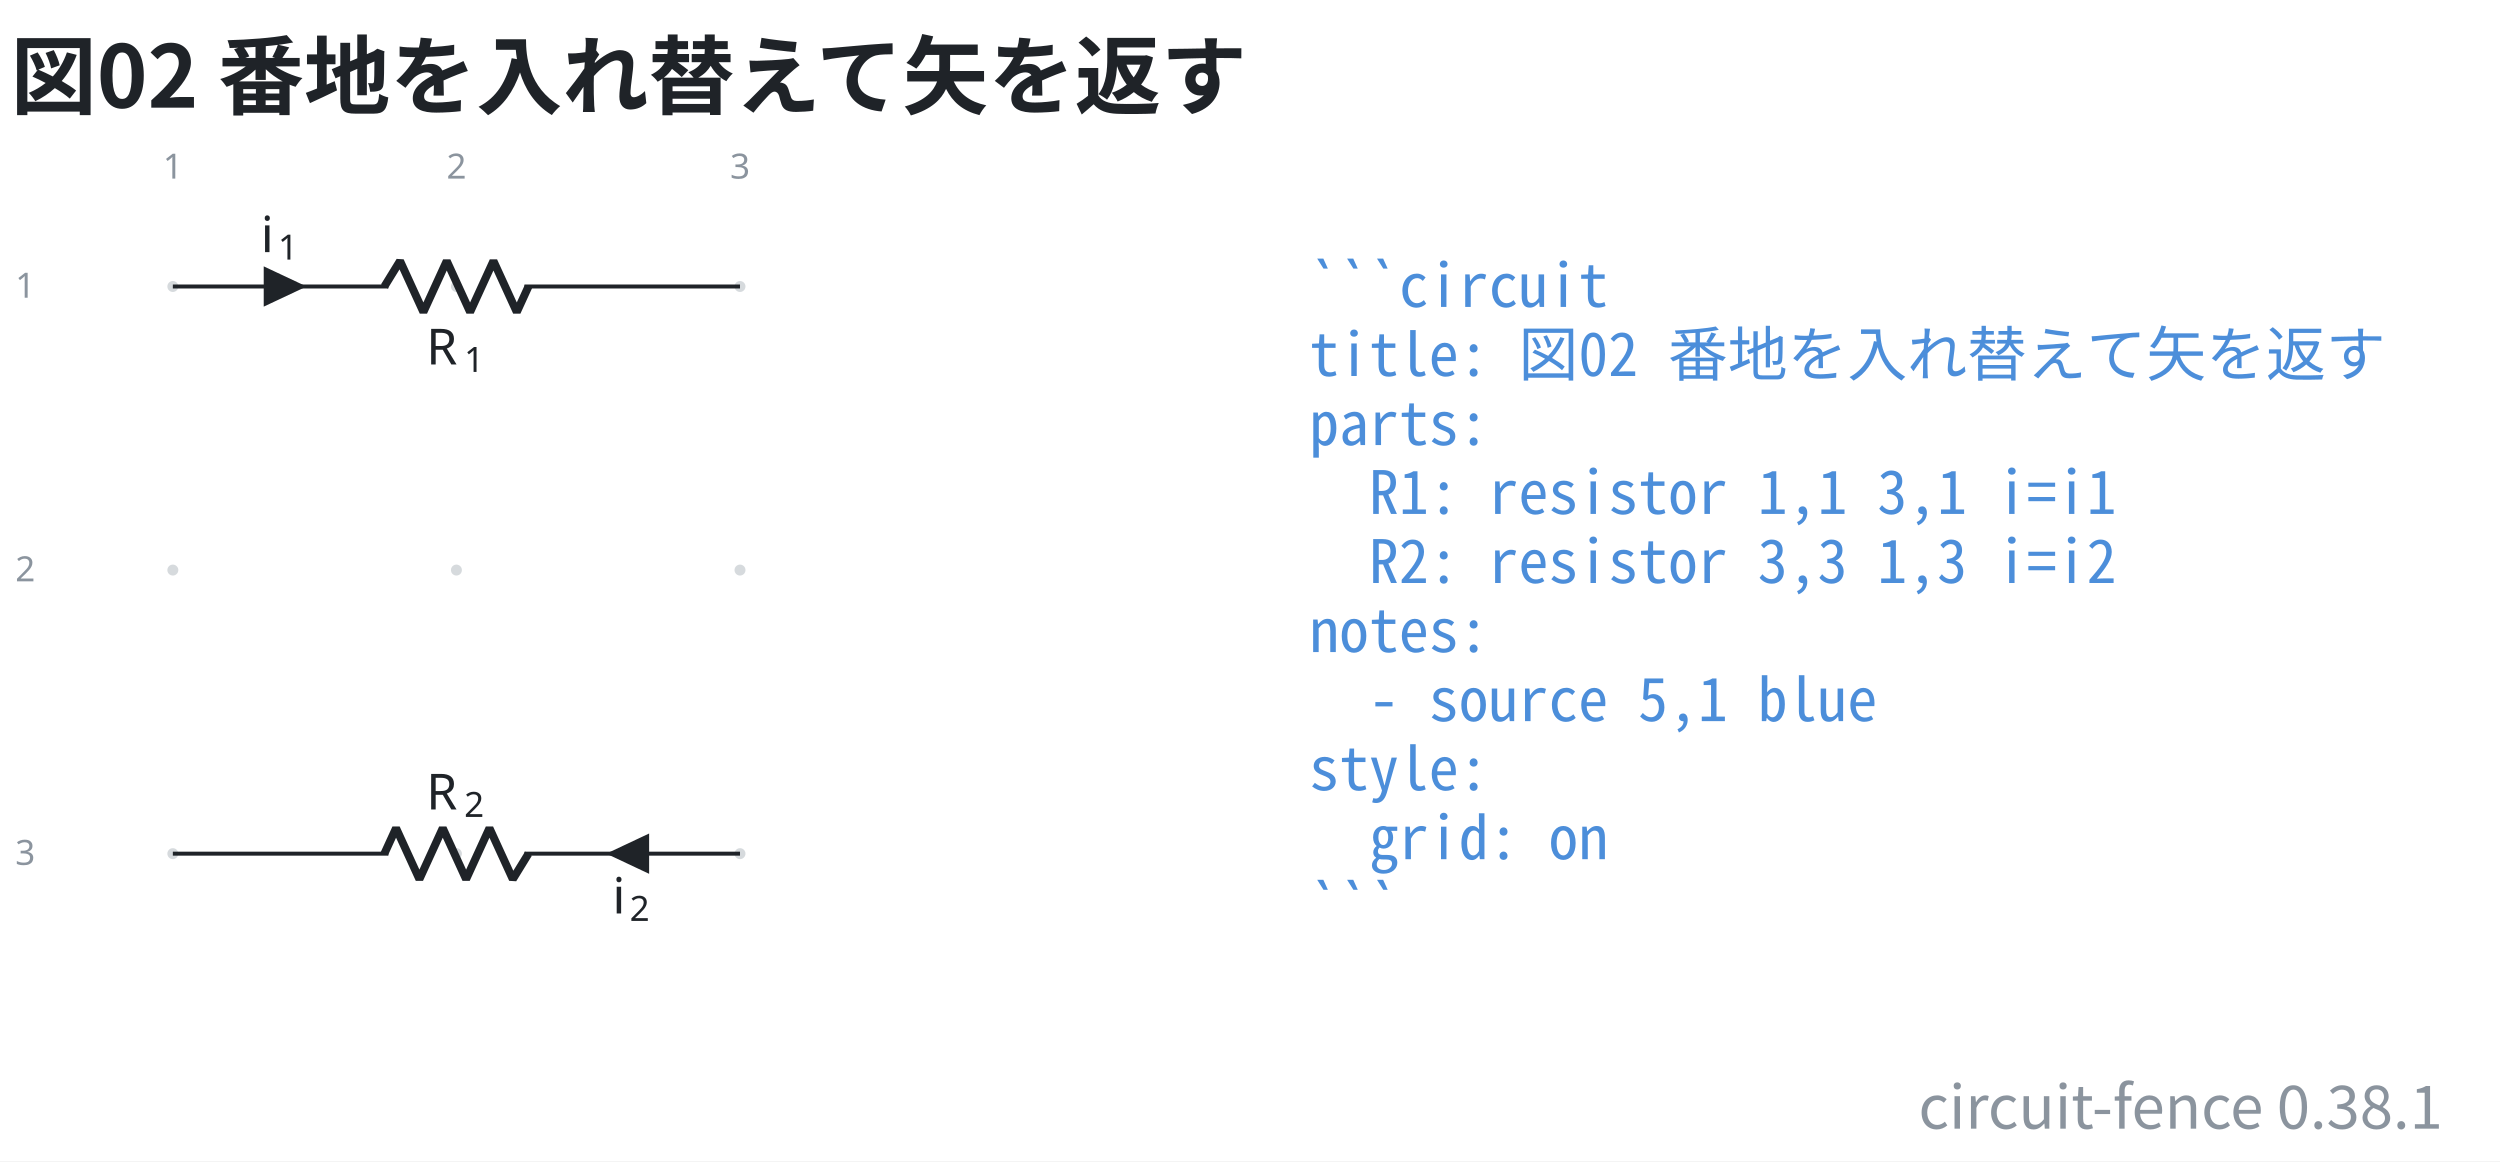
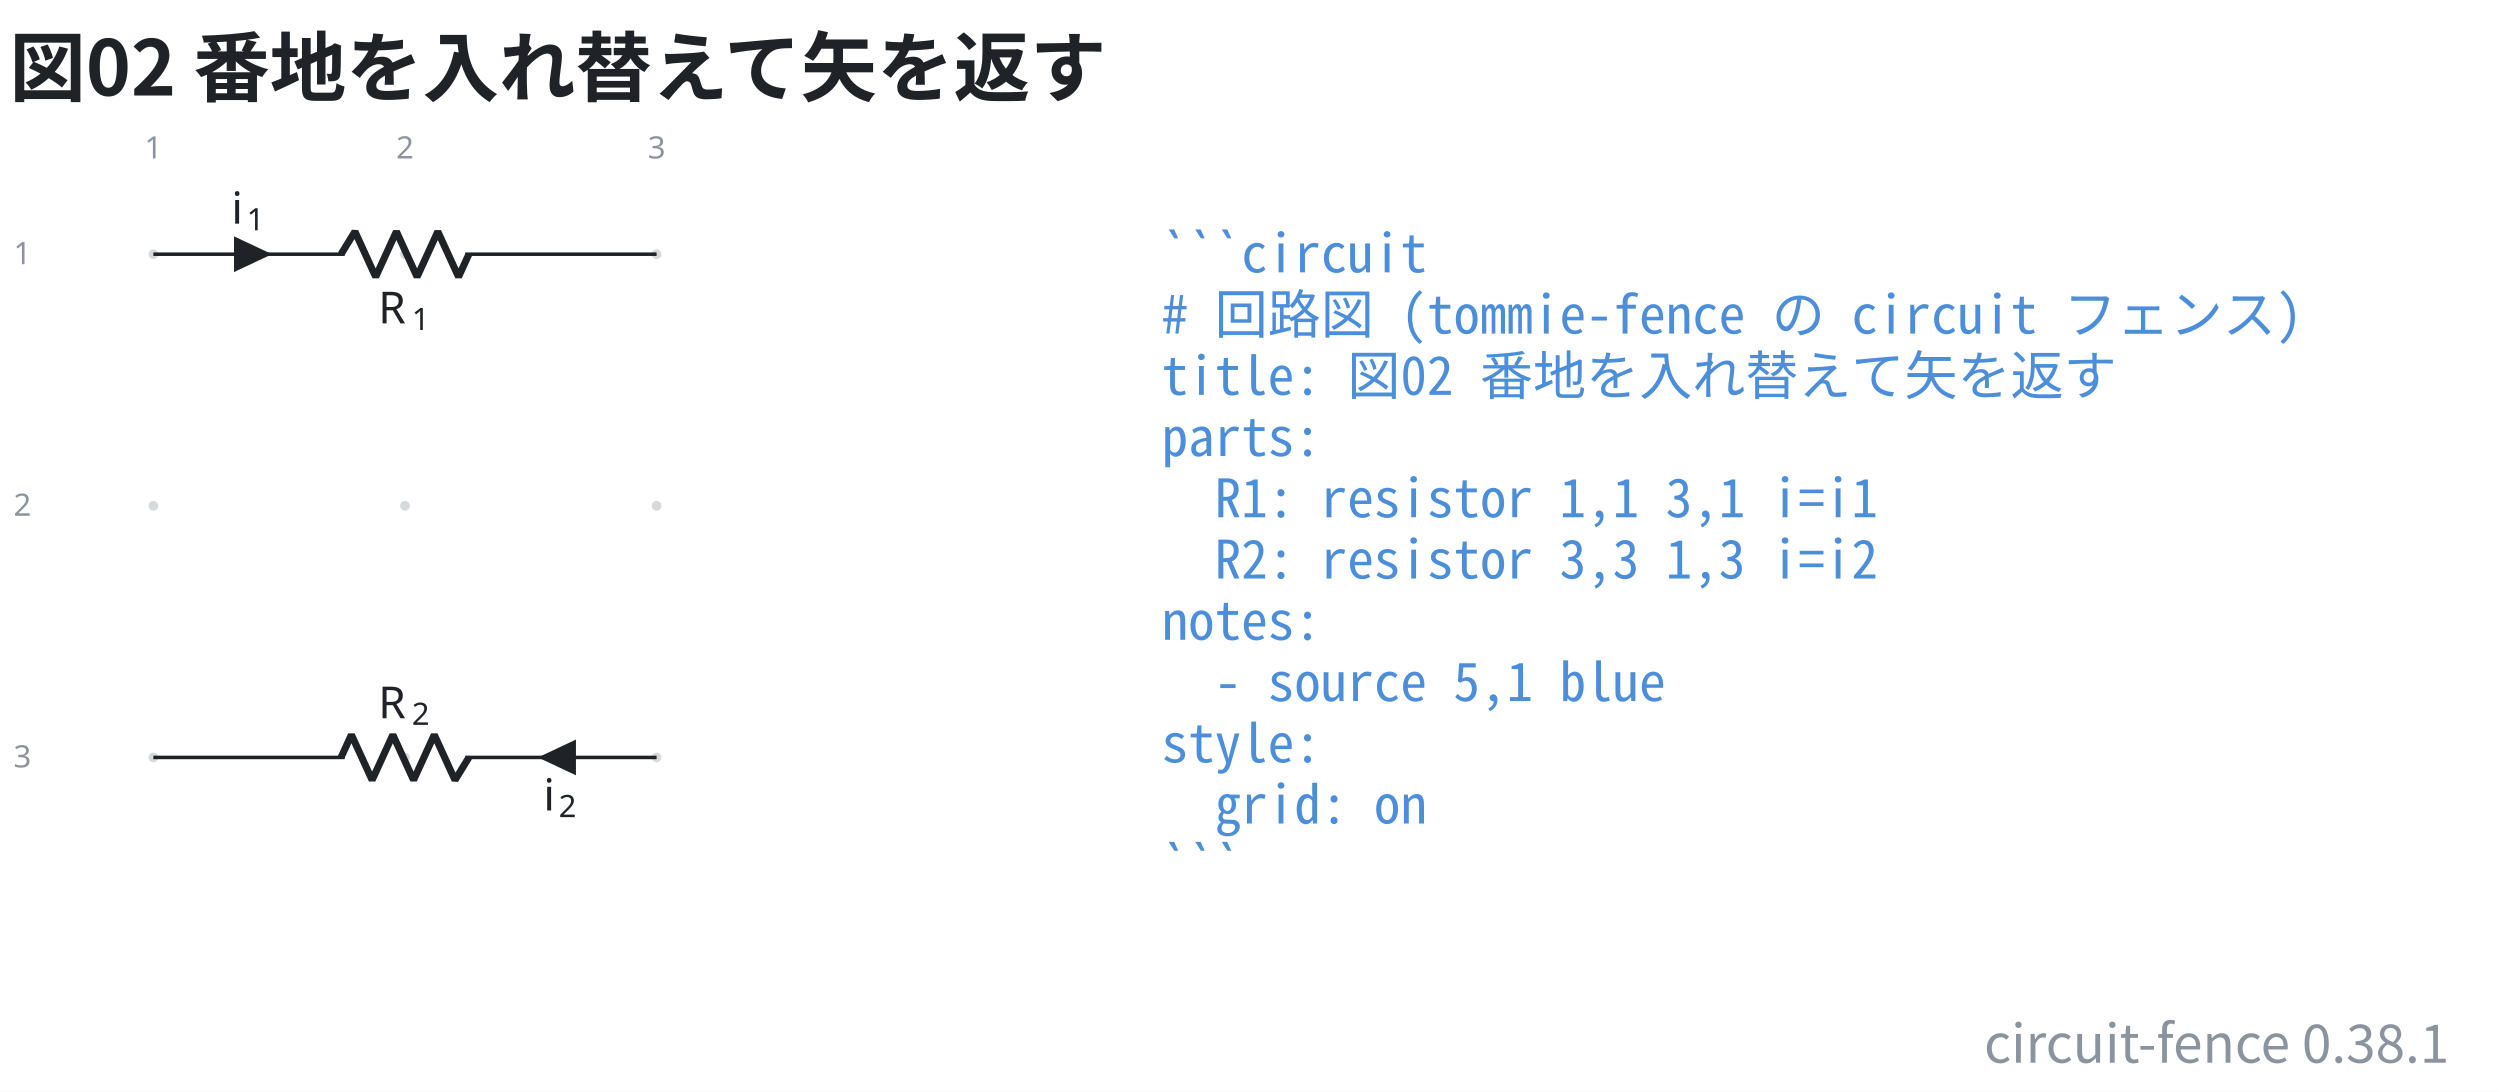
- <svg xmlns="http://www.w3.org/2000/svg" data-figure-paper="#ffffff" data-circuit-fence="0.38.1" fill="#1f2328" width="668.883" height="310.704" viewBox="-72 -72 501.663 233.028">
-   <rect x="-72" y="-72" width="501.663" height="233.028" fill="#ffffff" />
+ <svg xmlns="http://www.w3.org/2000/svg" data-figure-paper="#ffffff" data-circuit-fence="0.38.1" fill="#1f2328" width="753.863" height="329.179" viewBox="-72 -72 565.397 246.884">
+   <rect x="-72" y="-72" width="565.397" height="246.884" fill="#ffffff" />
  <g stroke="#1f2328" stroke-miterlimit="10" stroke-width=".8">
    <path fill="#8b949e" fill-opacity=".35" stroke="none" stroke-opacity=".35" d="M-36.218-14.511a1.1 1.1 0 1 0-2.2 0 1.1 1.1 0 0 0 2.2 0M-36.218 42.394a1.1 1.1 0 1 0-2.2 0 1.1 1.1 0 0 0 2.2 0M-36.218 99.3a1.1 1.1 0 1 0-2.2 0 1.1 1.1 0 0 0 2.2 0M20.688-14.511a1.1 1.1 0 1 0-2.2 0 1.1 1.1 0 0 0 2.2 0M20.688 42.394a1.1 1.1 0 1 0-2.2 0 1.1 1.1 0 0 0 2.2 0M20.688 99.3a1.1 1.1 0 1 0-2.2 0 1.1 1.1 0 0 0 2.2 0M77.593-14.511a1.1 1.1 0 1 0-2.2 0 1.1 1.1 0 0 0 2.2 0M77.593 42.394a1.1 1.1 0 1 0-2.2 0 1.1 1.1 0 0 0 2.2 0M77.593 99.3a1.1 1.1 0 1 0-2.2 0 1.1 1.1 0 0 0 2.2 0m-1.1 0" />
    <g fill="#8b949e" stroke="#8b949e">
      <text x="-37.318" y="-14.511" fill="#8b949e" stroke="none" font-family="cmr7" font-size="7" transform="translate(-1.993 -21.645)">1</text>
    </g>
    <g fill="#8b949e" stroke="#8b949e">
      <text x="-37.318" y="-14.511" fill="#8b949e" stroke="none" font-family="cmr7" font-size="7" transform="translate(54.912 -21.645)">2</text>
    </g>
    <g fill="#8b949e" stroke="#8b949e">
      <text x="-37.318" y="-14.511" fill="#8b949e" stroke="none" font-family="cmr7" font-size="7" transform="translate(111.818 -21.645)">3</text>
    </g>
    <g fill="#8b949e" stroke="#8b949e">
      <text x="-37.318" y="-14.511" fill="#8b949e" stroke="none" font-family="cmr7" font-size="7" transform="translate(-31.62 2.256)">1</text>
    </g>
    <g fill="#8b949e" stroke="#8b949e">
      <text x="-37.318" y="-14.511" fill="#8b949e" stroke="none" font-family="cmr7" font-size="7" transform="translate(-31.62 59.161)">2</text>
    </g>
    <g fill="#8b949e" stroke="#8b949e">
      <text x="-37.318" y="-14.511" fill="#8b949e" stroke="none" font-family="cmr7" font-size="7" transform="translate(-31.62 116.067)">3</text>
    </g>
    <path fill="none" d="M-37.318-14.511h.4m-.4 0H5.93m27.315 0h43.248m-113.811 0H5.93m70.163 0h.4" />
    <g stroke-linejoin="bevel" stroke-width="1.6">
      <path fill="none" d="m5.13-14.511 3.143-5.122L12.96-9.39l4.686-10.243L22.33-9.39l4.685-10.243L31.702-9.39l2.343-5.121" />
    </g>
    <g stroke="none">
      <text x="-37.318" y="-14.511" font-family="cmmi10" font-size="10" transform="translate(50.866 15.648)">R</text>
      <text x="-29.725" y="-13.011" font-family="cmr7" font-size="7" transform="translate(50.866 15.648)">1</text>
    </g>
    <path d="M-18.681-14.511v3.414l7.255-3.414-7.255-3.415v3.415" />
    <g stroke="none">
      <text x="-37.318" y="-14.511" font-family="cmmi10" font-size="10" transform="translate(17.658 -6.9)">i</text>
      <text x="-33.873" y="-13.011" font-family="cmr7" font-size="7" transform="translate(17.658 -6.9)">1</text>
    </g>
    <path fill="none" d="M76.493 99.3h-.4m.4 0H33.245m-27.315 0h-43.248m113.811 0H33.245m-70.163 0h-.4" />
    <g stroke-linejoin="bevel" stroke-width="1.6">
      <path fill="none" d="m34.045 99.3-3.143 5.121-4.686-10.243-4.685 10.243-4.686-10.243-4.686 10.243-4.686-10.243L5.131 99.3" />
    </g>
    <g stroke="none">
      <text x="-37.318" y="-14.511" font-family="cmmi10" font-size="10" transform="translate(50.866 104.948)">R</text>
      <text x="-29.725" y="-13.011" font-family="cmr7" font-size="7" transform="translate(50.866 104.948)">2</text>
    </g>
    <path d="M57.857 99.3v-3.415L50.6 99.3l7.256 3.414V99.3" />
    <g stroke="none">
      <text x="-37.318" y="-14.511" font-family="cmmi10" font-size="10" transform="translate(88.221 125.806)">i</text>
      <text x="-33.873" y="-13.011" font-family="cmr7" font-size="7" transform="translate(88.221 125.806)">2</text>
    </g>
    <g>
      <text x="-37.318" y="-14.511" fill="#4c8eda" stroke="none" font-family="'Noto Sans Mono CJK JP',ui-monospace,'SFMono-Regular',Consolas,'Liberation Mono',monospace" font-size="12" transform="translate(228.022 4.1)" xml:space="preserve">```circuit</text>
    </g>
    <g>
-       <text x="-37.318" y="-14.511" fill="#4c8eda" stroke="none" font-family="'Noto Sans Mono CJK JP',ui-monospace,'SFMono-Regular',Consolas,'Liberation Mono',monospace" font-size="12" transform="translate(228.022 17.956)" xml:space="preserve">title: 図02 番地を入れ替えて矢を返す</text>
+       <text x="-37.318" y="-14.511" fill="#4c8eda" stroke="none" font-family="'Noto Sans Mono CJK JP',ui-monospace,'SFMono-Regular',Consolas,'Liberation Mono',monospace" font-size="12" transform="translate(228.022 17.956)" xml:space="preserve"># 回路図 (tommie-fence の circuit フェンス)</text>
    </g>
    <g>
-       <text x="-37.318" y="-14.511" fill="#4c8eda" stroke="none" font-family="'Noto Sans Mono CJK JP',ui-monospace,'SFMono-Regular',Consolas,'Liberation Mono',monospace" font-size="12" transform="translate(228.022 31.813)" xml:space="preserve">parts:</text>
+       <text x="-37.318" y="-14.511" fill="#4c8eda" stroke="none" font-family="'Noto Sans Mono CJK JP',ui-monospace,'SFMono-Regular',Consolas,'Liberation Mono',monospace" font-size="12" transform="translate(228.022 31.813)" xml:space="preserve">title: 図02 番地を入れ替えて矢を返す</text>
    </g>
    <g>
-       <text x="-37.318" y="-14.511" fill="#4c8eda" stroke="none" font-family="'Noto Sans Mono CJK JP',ui-monospace,'SFMono-Regular',Consolas,'Liberation Mono',monospace" font-size="12" transform="translate(228.022 45.641)" xml:space="preserve">  R1: resistor 1,1 3,1 i=i1</text>
+       <text x="-37.318" y="-14.511" fill="#4c8eda" stroke="none" font-family="'Noto Sans Mono CJK JP',ui-monospace,'SFMono-Regular',Consolas,'Liberation Mono',monospace" font-size="12" transform="translate(228.022 45.641)" xml:space="preserve">parts:</text>
    </g>
    <g>
-       <text x="-37.318" y="-14.511" fill="#4c8eda" stroke="none" font-family="'Noto Sans Mono CJK JP',ui-monospace,'SFMono-Regular',Consolas,'Liberation Mono',monospace" font-size="12" transform="translate(228.022 59.498)" xml:space="preserve">  R2: resistor 3,3 1,3 i=i2</text>
+       <text x="-37.318" y="-14.511" fill="#4c8eda" stroke="none" font-family="'Noto Sans Mono CJK JP',ui-monospace,'SFMono-Regular',Consolas,'Liberation Mono',monospace" font-size="12" transform="translate(228.022 59.498)" xml:space="preserve">  R1: resistor 1,1 3,1 i=i1</text>
    </g>
    <g>
-       <text x="-37.318" y="-14.511" fill="#4c8eda" stroke="none" font-family="'Noto Sans Mono CJK JP',ui-monospace,'SFMono-Regular',Consolas,'Liberation Mono',monospace" font-size="12" transform="translate(228.022 73.354)" xml:space="preserve">notes:</text>
+       <text x="-37.318" y="-14.511" fill="#4c8eda" stroke="none" font-family="'Noto Sans Mono CJK JP',ui-monospace,'SFMono-Regular',Consolas,'Liberation Mono',monospace" font-size="12" transform="translate(228.022 73.354)" xml:space="preserve">  R2: resistor 3,3 1,3 i=i2</text>
    </g>
    <g>
-       <text x="-37.318" y="-14.511" fill="#4c8eda" stroke="none" font-family="'Noto Sans Mono CJK JP',ui-monospace,'SFMono-Regular',Consolas,'Liberation Mono',monospace" font-size="12" transform="translate(228.022 87.21)" xml:space="preserve">  - source 5,1 blue</text>
+       <text x="-37.318" y="-14.511" fill="#4c8eda" stroke="none" font-family="'Noto Sans Mono CJK JP',ui-monospace,'SFMono-Regular',Consolas,'Liberation Mono',monospace" font-size="12" transform="translate(228.022 87.21)" xml:space="preserve">notes:</text>
    </g>
    <g>
-       <text x="-37.318" y="-14.511" fill="#4c8eda" stroke="none" font-family="'Noto Sans Mono CJK JP',ui-monospace,'SFMono-Regular',Consolas,'Liberation Mono',monospace" font-size="12" transform="translate(228.022 101.067)" xml:space="preserve">style:</text>
+       <text x="-37.318" y="-14.511" fill="#4c8eda" stroke="none" font-family="'Noto Sans Mono CJK JP',ui-monospace,'SFMono-Regular',Consolas,'Liberation Mono',monospace" font-size="12" transform="translate(228.022 101.067)" xml:space="preserve">  - source 5,1 blue</text>
    </g>
    <g>
-       <text x="-37.318" y="-14.511" fill="#4c8eda" stroke="none" font-family="'Noto Sans Mono CJK JP',ui-monospace,'SFMono-Regular',Consolas,'Liberation Mono',monospace" font-size="12" transform="translate(228.022 114.924)" xml:space="preserve">  grid: on</text>
+       <text x="-37.318" y="-14.511" fill="#4c8eda" stroke="none" font-family="'Noto Sans Mono CJK JP',ui-monospace,'SFMono-Regular',Consolas,'Liberation Mono',monospace" font-size="12" transform="translate(228.022 114.924)" xml:space="preserve">style:</text>
    </g>
    <g>
-       <text x="-37.318" y="-14.511" fill="#4c8eda" stroke="none" font-family="'Noto Sans Mono CJK JP',ui-monospace,'SFMono-Regular',Consolas,'Liberation Mono',monospace" font-size="12" transform="translate(228.022 128.751)" xml:space="preserve">```</text>
+       <text x="-37.318" y="-14.511" fill="#4c8eda" stroke="none" font-family="'Noto Sans Mono CJK JP',ui-monospace,'SFMono-Regular',Consolas,'Liberation Mono',monospace" font-size="12" transform="translate(228.022 128.751)" xml:space="preserve">  grid: on</text>
+     </g>
+     <g>
+       <text x="-37.318" y="-14.511" fill="#4c8eda" stroke="none" font-family="'Noto Sans Mono CJK JP',ui-monospace,'SFMono-Regular',Consolas,'Liberation Mono',monospace" font-size="12" transform="translate(228.022 142.608)" xml:space="preserve">```</text>
    </g>
    <g>
      <text x="-37.318" y="-14.511" fill="#1f2328" stroke="none" font-family="'Noto Sans CJK JP','Noto Sans JP','Hiragino Sans','Yu Gothic',sans-serif" font-size="17.28" transform="translate(-32.552 -35.889)" font-weight="bold">図02 番地を入れ替えて矢を返す</text>
    </g>
    <g>
-       <text x="-37.318" y="-14.511" fill="#8b949e" stroke="none" font-family="'Noto Sans CJK JP','Noto Sans JP','Hiragino Sans','Yu Gothic',sans-serif" font-size="12" transform="translate(455.502 168.996)" text-anchor="end">circuit-fence 0.38.1</text>
+       <text x="-37.318" y="-14.511" fill="#8b949e" stroke="none" font-family="'Noto Sans CJK JP','Noto Sans JP','Hiragino Sans','Yu Gothic',sans-serif" font-size="12" transform="translate(519.236 182.853)" text-anchor="end">circuit-fence 0.38.1</text>
    </g>
  </g>
</svg>
